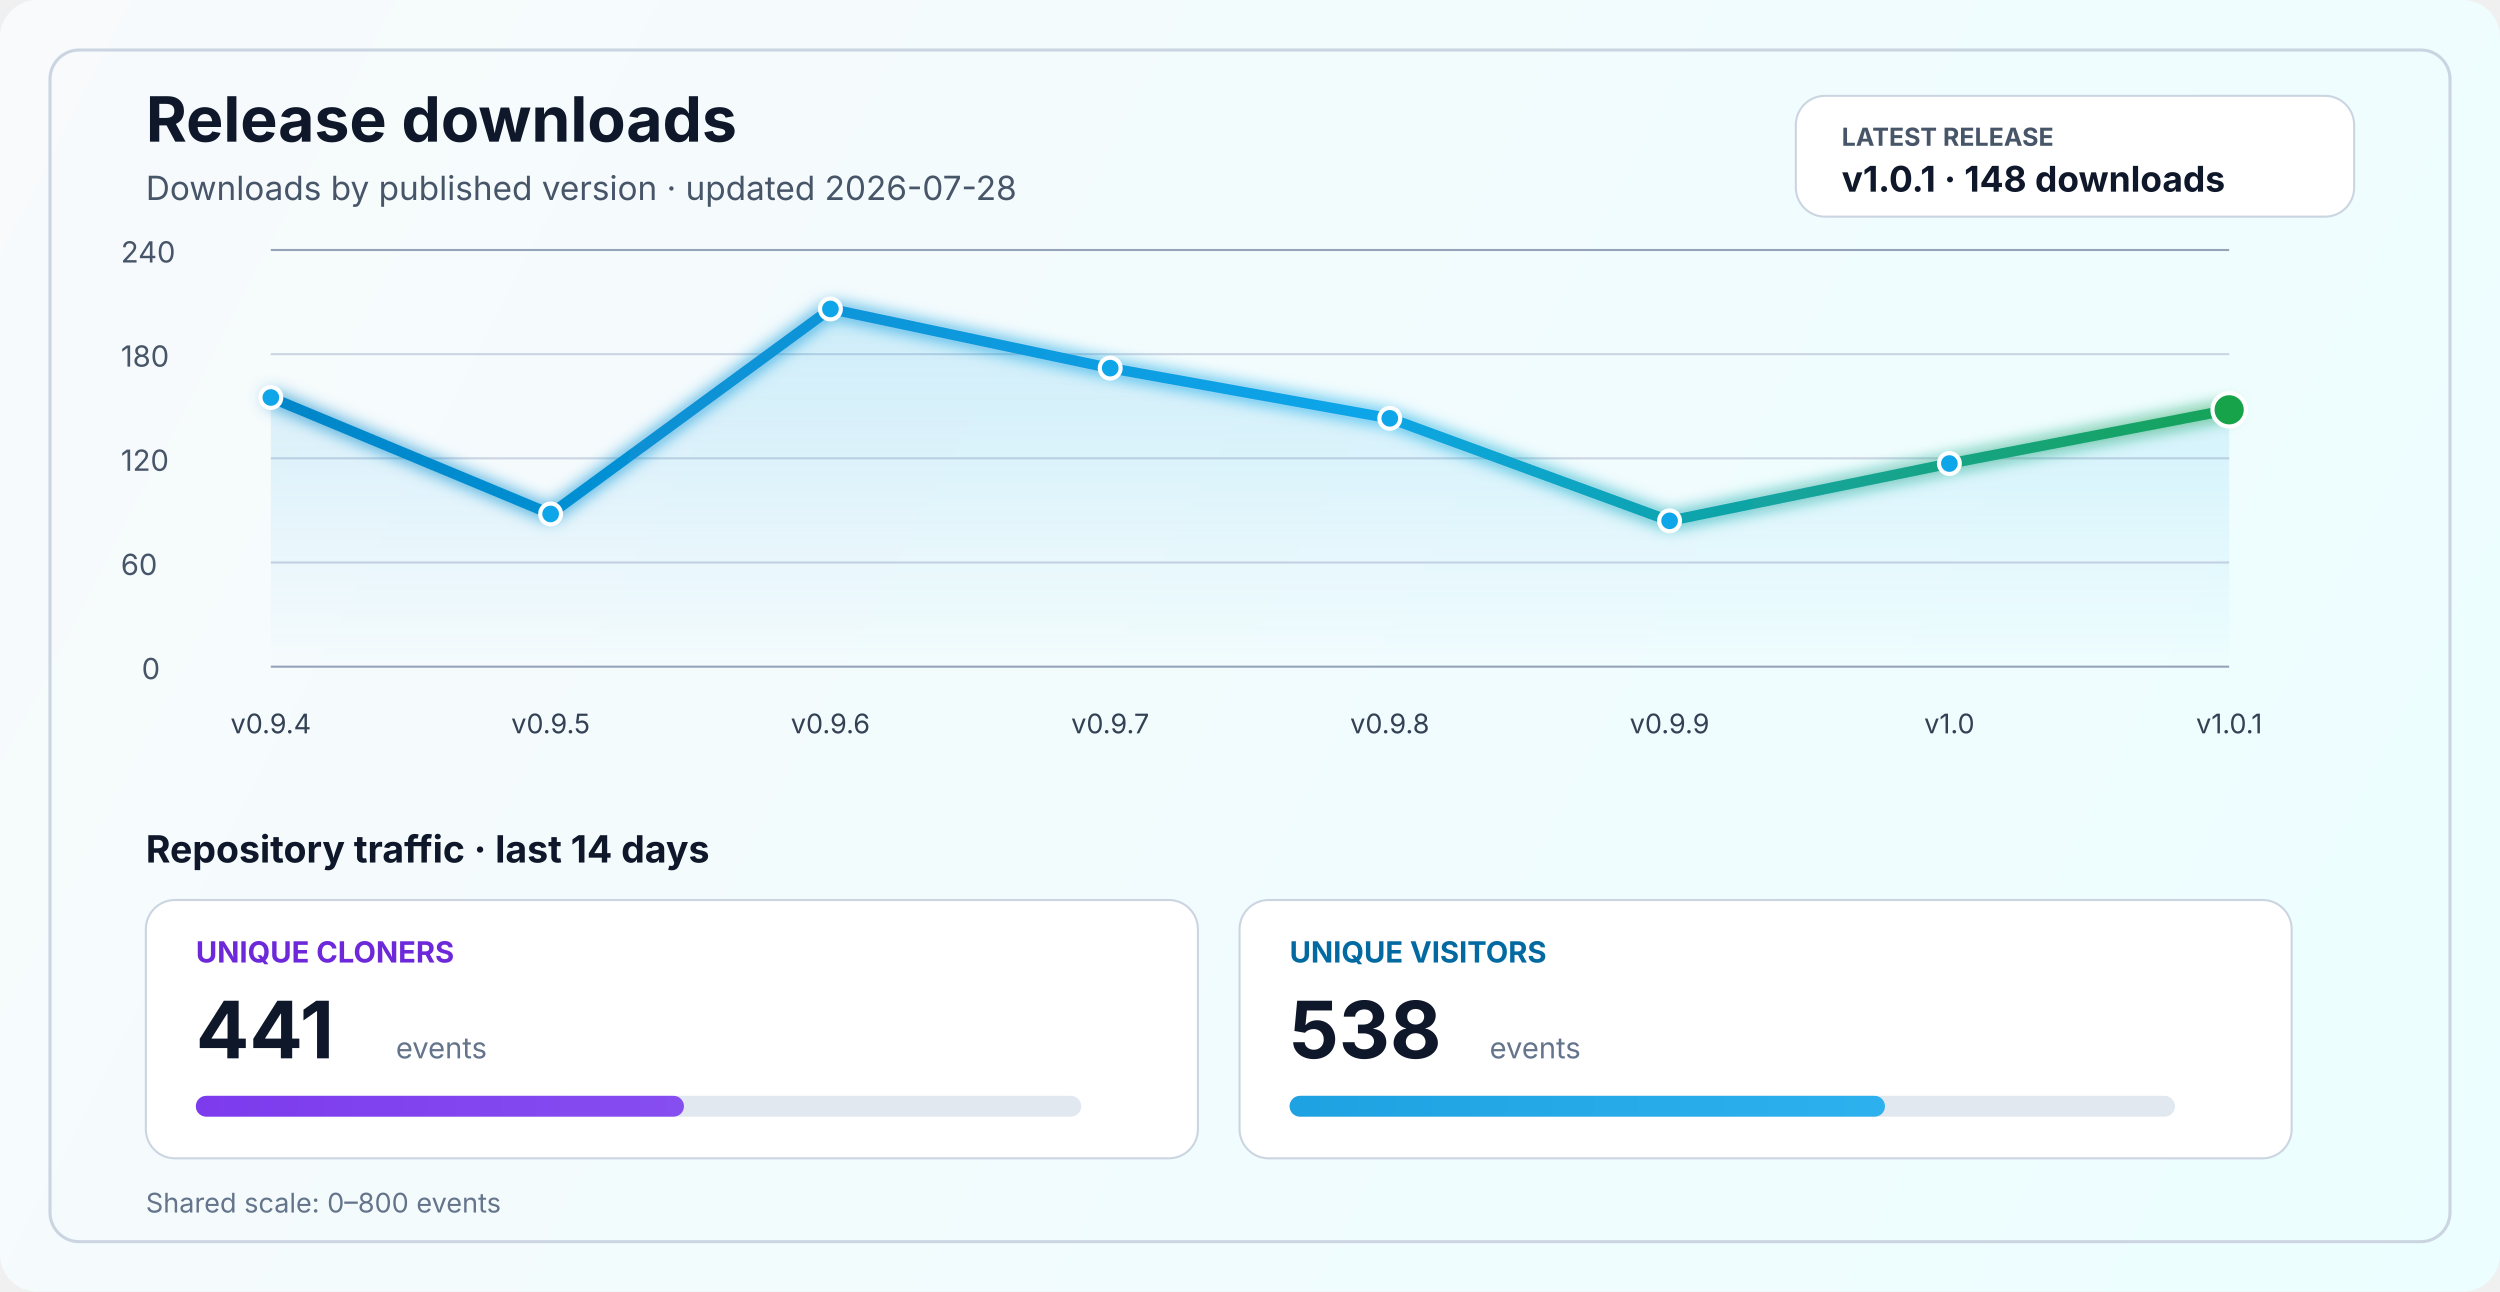
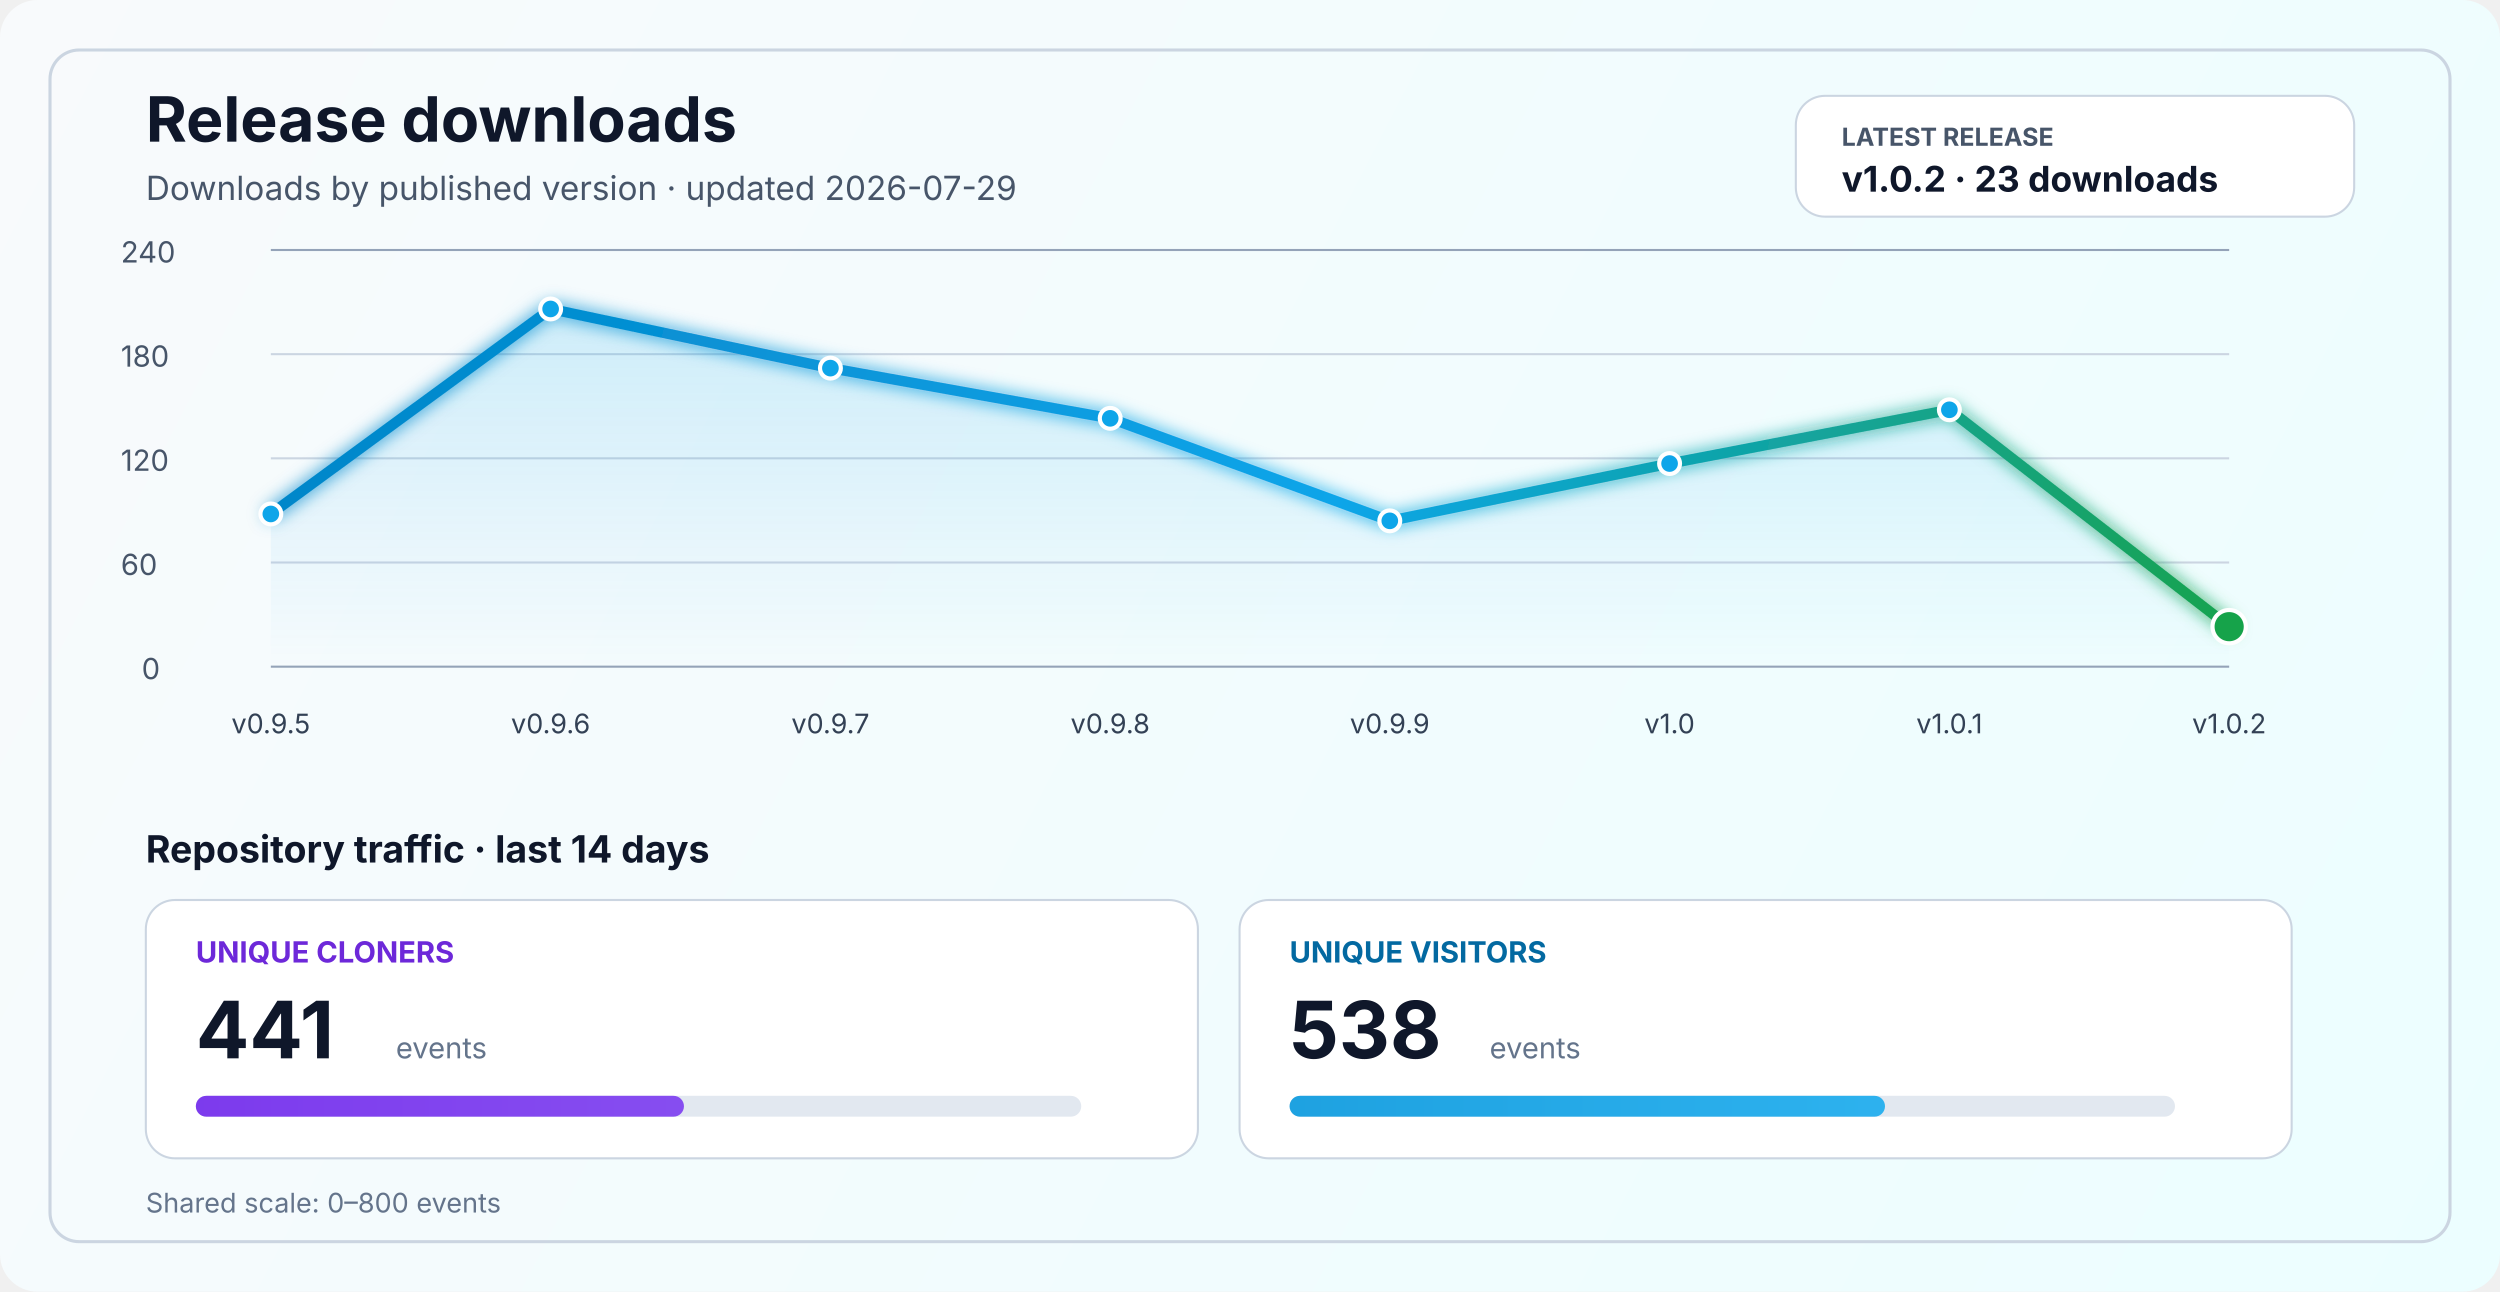
<svg xmlns="http://www.w3.org/2000/svg" width="1200" height="620" viewBox="0 0 1200 620" fill="none" role="img" aria-labelledby="title desc">
  <defs>
    <linearGradient id="bg" x1="0" y1="0" x2="1200" y2="620" gradientUnits="userSpaceOnUse">
      <stop stop-color="#F8FAFC" />
      <stop offset="1" stop-color="#ECFEFF" />
    </linearGradient>
    <linearGradient id="line" x1="130" y1="86" x2="1070" y2="340" gradientUnits="userSpaceOnUse">
      <stop stop-color="#0284C7" />
      <stop offset="0.55" stop-color="#0EA5E9" />
      <stop offset="1" stop-color="#16A34A" />
    </linearGradient>
    <linearGradient id="area" x1="0" y1="120" x2="0" y2="320" gradientUnits="userSpaceOnUse">
      <stop stop-color="#0EA5E9" stop-opacity="0.20" />
      <stop offset="1" stop-color="#0EA5E9" stop-opacity="0" />
    </linearGradient>
    <linearGradient id="cloneFill" x1="86" y1="450" x2="1110" y2="450" gradientUnits="userSpaceOnUse">
      <stop stop-color="#7C3AED" />
      <stop offset="1" stop-color="#A78BFA" />
    </linearGradient>
    <linearGradient id="viewFill" x1="86" y1="482" x2="1110" y2="482" gradientUnits="userSpaceOnUse">
      <stop stop-color="#0284C7" />
      <stop offset="1" stop-color="#38BDF8" />
    </linearGradient>
    <filter id="glow" x="-50%" y="-50%" width="200%" height="200%">
      <feGaussianBlur stdDeviation="4" result="blur" />
      <feMerge>
        <feMergeNode in="blur" />
        <feMergeNode in="SourceGraphic" />
      </feMerge>
    </filter>
  </defs>
  <rect width="1200" height="620" rx="18" fill="url(#bg)" />
  <rect x="24" y="24" width="1152" height="572" rx="14" stroke="#CBD5E1" stroke-width="1.5" />
  <text x="70" y="68" fill="#0F172A" font-size="30" font-family="SF Pro Display, -apple-system, BlinkMacSystemFont, Segoe UI, sans-serif" font-weight="700">Release downloads</text>
-   <text x="70" y="96" fill="#475569" font-size="16" font-family="SF Pro Text, -apple-system, BlinkMacSystemFont, Segoe UI, sans-serif">Downloads by published version · updated 2026-07-28</text>
+   <text x="70" y="96" fill="#475569" font-size="16" font-family="SF Pro Text, -apple-system, BlinkMacSystemFont, Segoe UI, sans-serif">Downloads by published version · updated 2026-07-29</text>
  <rect x="862" y="46" width="268" height="58" rx="14" fill="#FFFFFF" stroke="#CBD5E1" stroke-width="1" />
  <text x="884" y="70" fill="#475569" font-size="12" font-family="SF Pro Text, -apple-system, BlinkMacSystemFont, Segoe UI, sans-serif" font-weight="700">LATEST RELEASE</text>
-   <text x="884" y="92" fill="#0F172A" font-size="17" font-family="SF Pro Text, -apple-system, BlinkMacSystemFont, Segoe UI, sans-serif" font-weight="700">v1.0.1 · 148 downloads</text>
+   <text x="884" y="92" fill="#0F172A" font-size="17" font-family="SF Pro Text, -apple-system, BlinkMacSystemFont, Segoe UI, sans-serif" font-weight="700">v1.0.2 · 23 downloads</text>
  <line x1="130" y1="320.0" x2="1070" y2="320.0" stroke="#94A3B8" stroke-width="1" />
  <line x1="130" y1="270.0" x2="1070" y2="270.0" stroke="#CBD5E1" stroke-width="1" />
  <line x1="130" y1="220.0" x2="1070" y2="220.0" stroke="#CBD5E1" stroke-width="1" />
  <line x1="130" y1="170.0" x2="1070" y2="170.0" stroke="#CBD5E1" stroke-width="1" />
  <line x1="130" y1="120.0" x2="1070" y2="120.0" stroke="#94A3B8" stroke-width="1" />
  <text x="68" y="326.0" fill="#475569" font-size="14" font-family="SF Pro Text, -apple-system, BlinkMacSystemFont, Segoe UI, sans-serif">0</text>
  <text x="58" y="276.0" fill="#475569" font-size="14" font-family="SF Pro Text, -apple-system, BlinkMacSystemFont, Segoe UI, sans-serif">60</text>
  <text x="58" y="226.0" fill="#475569" font-size="14" font-family="SF Pro Text, -apple-system, BlinkMacSystemFont, Segoe UI, sans-serif">120</text>
  <text x="58" y="176.0" fill="#475569" font-size="14" font-family="SF Pro Text, -apple-system, BlinkMacSystemFont, Segoe UI, sans-serif">180</text>
  <text x="58" y="126.0" fill="#475569" font-size="14" font-family="SF Pro Text, -apple-system, BlinkMacSystemFont, Segoe UI, sans-serif">240</text>
-   <path d="M 130.0 190.8 L 264.3 246.7 L 398.6 148.3 L 532.9 176.7 L 667.1 200.8 L 801.4 250.0 L 935.7 222.5 L 1070.0 196.7 L 1070 320 L 130 320 Z" fill="url(#area)" />
-   <polyline points="130.0,190.8 264.3,246.7 398.6,148.3 532.9,176.7 667.1,200.8 801.4,250.0 935.7,222.5 1070.0,196.7" fill="none" stroke="url(#line)" stroke-width="5" stroke-linecap="round" stroke-linejoin="round" filter="url(#glow)" />
-   <circle cx="130.0" cy="190.8" r="5" fill="#0EA5E9" stroke="#FFFFFF" stroke-width="2" />
-   <circle cx="264.3" cy="246.7" r="5" fill="#0EA5E9" stroke="#FFFFFF" stroke-width="2" />
-   <circle cx="398.6" cy="148.3" r="5" fill="#0EA5E9" stroke="#FFFFFF" stroke-width="2" />
-   <circle cx="532.9" cy="176.7" r="5" fill="#0EA5E9" stroke="#FFFFFF" stroke-width="2" />
-   <circle cx="667.1" cy="200.8" r="5" fill="#0EA5E9" stroke="#FFFFFF" stroke-width="2" />
-   <circle cx="801.4" cy="250.0" r="5" fill="#0EA5E9" stroke="#FFFFFF" stroke-width="2" />
-   <circle cx="935.7" cy="222.5" r="5" fill="#0EA5E9" stroke="#FFFFFF" stroke-width="2" />
-   <circle cx="1070.0" cy="196.7" r="8" fill="#16A34A" stroke="#FFFFFF" stroke-width="2" />
-   <text x="130.0" y="352" text-anchor="middle" fill="#334155" font-size="13" font-family="SF Pro Text, -apple-system, BlinkMacSystemFont, Segoe UI, sans-serif">v0.9.4</text>
-   <text x="264.3" y="352" text-anchor="middle" fill="#334155" font-size="13" font-family="SF Pro Text, -apple-system, BlinkMacSystemFont, Segoe UI, sans-serif">v0.9.5</text>
-   <text x="398.6" y="352" text-anchor="middle" fill="#334155" font-size="13" font-family="SF Pro Text, -apple-system, BlinkMacSystemFont, Segoe UI, sans-serif">v0.9.6</text>
-   <text x="532.9" y="352" text-anchor="middle" fill="#334155" font-size="13" font-family="SF Pro Text, -apple-system, BlinkMacSystemFont, Segoe UI, sans-serif">v0.9.7</text>
-   <text x="667.1" y="352" text-anchor="middle" fill="#334155" font-size="13" font-family="SF Pro Text, -apple-system, BlinkMacSystemFont, Segoe UI, sans-serif">v0.9.8</text>
-   <text x="801.4" y="352" text-anchor="middle" fill="#334155" font-size="13" font-family="SF Pro Text, -apple-system, BlinkMacSystemFont, Segoe UI, sans-serif">v0.9.9</text>
-   <text x="935.7" y="352" text-anchor="middle" fill="#334155" font-size="13" font-family="SF Pro Text, -apple-system, BlinkMacSystemFont, Segoe UI, sans-serif">v1.0</text>
-   <text x="1070.0" y="352" text-anchor="middle" fill="#334155" font-size="13" font-family="SF Pro Text, -apple-system, BlinkMacSystemFont, Segoe UI, sans-serif">v1.0.1</text>
+   <path d="M 130.0 246.7 L 264.3 148.3 L 398.6 176.7 L 532.9 200.8 L 667.1 250.0 L 801.4 222.5 L 935.7 196.7 L 1070.0 300.8 L 1070 320 L 130 320 Z" fill="url(#area)" />
+   <polyline points="130.0,246.7 264.3,148.3 398.6,176.7 532.9,200.8 667.1,250.0 801.4,222.5 935.7,196.7 1070.0,300.8" fill="none" stroke="url(#line)" stroke-width="5" stroke-linecap="round" stroke-linejoin="round" filter="url(#glow)" />
+   <circle cx="130.0" cy="246.7" r="5" fill="#0EA5E9" stroke="#FFFFFF" stroke-width="2" />
+   <circle cx="264.3" cy="148.3" r="5" fill="#0EA5E9" stroke="#FFFFFF" stroke-width="2" />
+   <circle cx="398.6" cy="176.7" r="5" fill="#0EA5E9" stroke="#FFFFFF" stroke-width="2" />
+   <circle cx="532.9" cy="200.8" r="5" fill="#0EA5E9" stroke="#FFFFFF" stroke-width="2" />
+   <circle cx="667.1" cy="250.0" r="5" fill="#0EA5E9" stroke="#FFFFFF" stroke-width="2" />
+   <circle cx="801.4" cy="222.5" r="5" fill="#0EA5E9" stroke="#FFFFFF" stroke-width="2" />
+   <circle cx="935.7" cy="196.7" r="5" fill="#0EA5E9" stroke="#FFFFFF" stroke-width="2" />
+   <circle cx="1070.0" cy="300.8" r="8" fill="#16A34A" stroke="#FFFFFF" stroke-width="2" />
+   <text x="130.0" y="352" text-anchor="middle" fill="#334155" font-size="13" font-family="SF Pro Text, -apple-system, BlinkMacSystemFont, Segoe UI, sans-serif">v0.9.5</text>
+   <text x="264.3" y="352" text-anchor="middle" fill="#334155" font-size="13" font-family="SF Pro Text, -apple-system, BlinkMacSystemFont, Segoe UI, sans-serif">v0.9.6</text>
+   <text x="398.6" y="352" text-anchor="middle" fill="#334155" font-size="13" font-family="SF Pro Text, -apple-system, BlinkMacSystemFont, Segoe UI, sans-serif">v0.9.7</text>
+   <text x="532.9" y="352" text-anchor="middle" fill="#334155" font-size="13" font-family="SF Pro Text, -apple-system, BlinkMacSystemFont, Segoe UI, sans-serif">v0.9.8</text>
+   <text x="667.1" y="352" text-anchor="middle" fill="#334155" font-size="13" font-family="SF Pro Text, -apple-system, BlinkMacSystemFont, Segoe UI, sans-serif">v0.9.9</text>
+   <text x="801.4" y="352" text-anchor="middle" fill="#334155" font-size="13" font-family="SF Pro Text, -apple-system, BlinkMacSystemFont, Segoe UI, sans-serif">v1.0</text>
+   <text x="935.7" y="352" text-anchor="middle" fill="#334155" font-size="13" font-family="SF Pro Text, -apple-system, BlinkMacSystemFont, Segoe UI, sans-serif">v1.0.1</text>
+   <text x="1070.0" y="352" text-anchor="middle" fill="#334155" font-size="13" font-family="SF Pro Text, -apple-system, BlinkMacSystemFont, Segoe UI, sans-serif">v1.0.2</text>
  <text x="70" y="414" fill="#0F172A" font-size="18" font-family="SF Pro Text, -apple-system, BlinkMacSystemFont, Segoe UI, sans-serif" font-weight="700">Repository traffic · last 14 days</text>
  <rect x="70" y="432" width="505" height="124" rx="14" fill="#FFFFFF" stroke="#CBD5E1" stroke-width="1" />
  <text x="94" y="462" fill="#6D28D9" font-size="14" font-family="SF Pro Text, -apple-system, BlinkMacSystemFont, Segoe UI, sans-serif" font-weight="700">UNIQUE CLONERS</text>
  <text x="94" y="508" fill="#0F172A" font-size="38" font-family="SF Pro Display, -apple-system, BlinkMacSystemFont, Segoe UI, sans-serif" font-weight="700">441</text>
  <text x="190" y="508" fill="#64748B" font-size="14" font-family="SF Pro Text, -apple-system, BlinkMacSystemFont, Segoe UI, sans-serif">events</text>
  <rect x="94" y="526" width="425" height="10" rx="5" fill="#E2E8F0" />
  <rect x="94" y="526" width="234.3" height="10" rx="5" fill="url(#cloneFill)" />
  <rect x="595" y="432" width="505" height="124" rx="14" fill="#FFFFFF" stroke="#CBD5E1" stroke-width="1" />
  <text x="619" y="462" fill="#0369A1" font-size="14" font-family="SF Pro Text, -apple-system, BlinkMacSystemFont, Segoe UI, sans-serif" font-weight="700">UNIQUE VISITORS</text>
  <text x="619" y="508" fill="#0F172A" font-size="38" font-family="SF Pro Display, -apple-system, BlinkMacSystemFont, Segoe UI, sans-serif" font-weight="700">538</text>
  <text x="715" y="508" fill="#64748B" font-size="14" font-family="SF Pro Text, -apple-system, BlinkMacSystemFont, Segoe UI, sans-serif">events</text>
  <rect x="619" y="526" width="425" height="10" rx="5" fill="#E2E8F0" />
  <rect x="619" y="526" width="285.8" height="10" rx="5" fill="url(#viewFill)" />
  <text x="70" y="582" fill="#64748B" font-size="13" font-family="SF Pro Text, -apple-system, BlinkMacSystemFont, Segoe UI, sans-serif">Shared scale: 0–800 events</text>
</svg>
